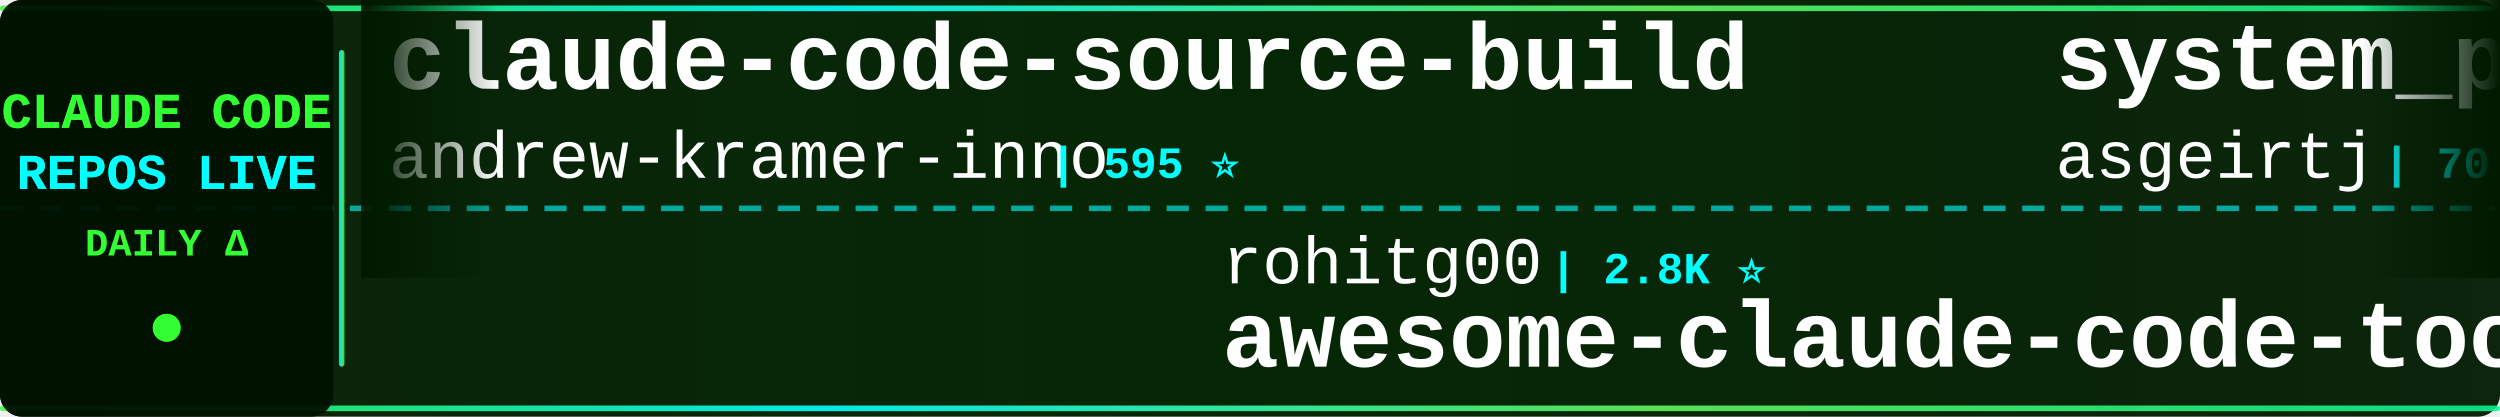
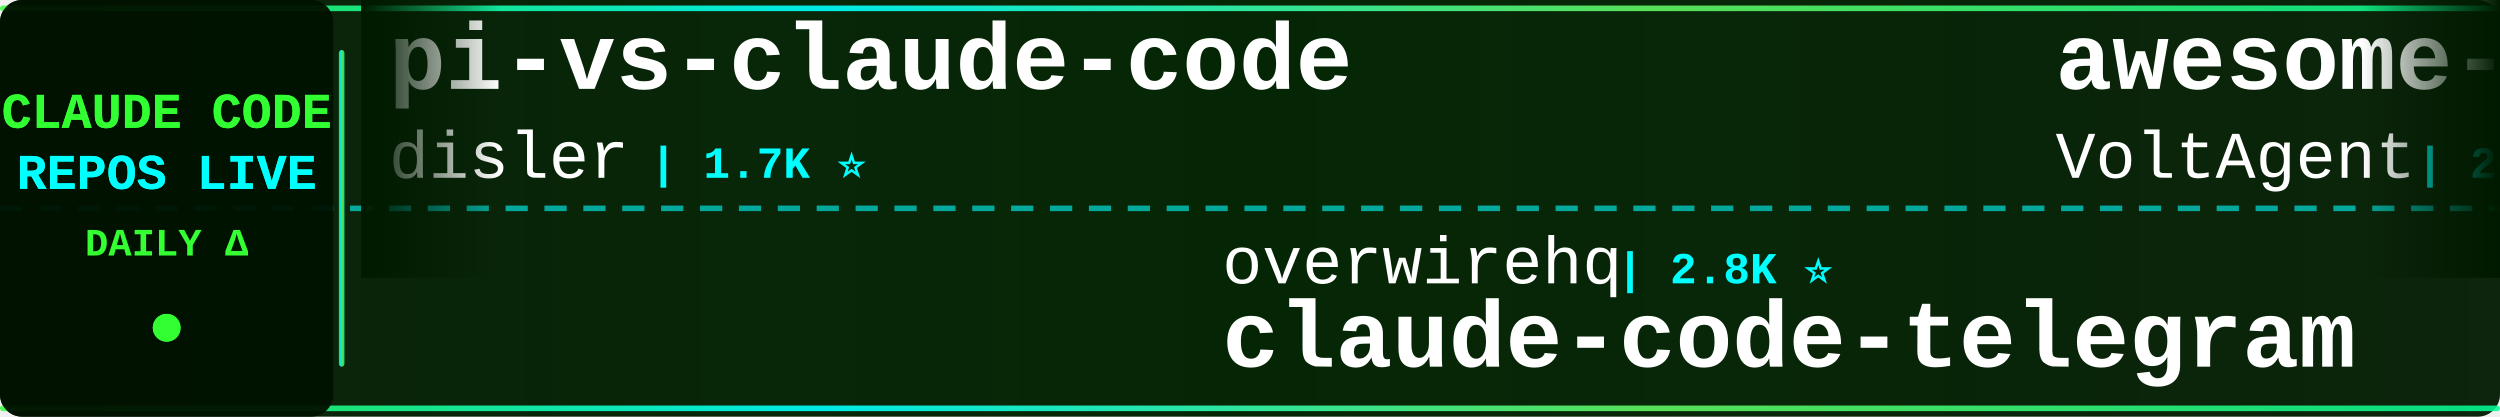
<svg xmlns="http://www.w3.org/2000/svg" width="900" height="150">
  <defs>
    <linearGradient id="tickerBg" x1="0%" y1="0%" x2="100%" y2="0%">
      <stop offset="0%" style="stop-color:#001a00;stop-opacity:0.95" />
      <stop offset="50%" style="stop-color:#002200;stop-opacity:0.98" />
      <stop offset="100%" style="stop-color:#001a00;stop-opacity:0.95" />
    </linearGradient>
    <linearGradient id="borderGrad" x1="0%" y1="0%" x2="100%" y2="0%">
      <stop offset="0%" style="stop-color:#33ff33;stop-opacity:0.85">
        <animate attributeName="stop-opacity" values="0.85;1;0.85" dur="2s" repeatCount="indefinite" />
      </stop>
      <stop offset="33%" style="stop-color:#00ffff;stop-opacity:0.9">
        <animate attributeName="stop-opacity" values="0.9;1;0.9" dur="2.2s" repeatCount="indefinite" />
      </stop>
      <stop offset="66%" style="stop-color:#66ff66;stop-opacity:0.85">
        <animate attributeName="stop-opacity" values="0.85;1;0.85" dur="1.8s" repeatCount="indefinite" />
      </stop>
      <stop offset="100%" style="stop-color:#00ff99;stop-opacity:0.85">
        <animate attributeName="stop-opacity" values="0.85;1;0.85" dur="2s" repeatCount="indefinite" />
      </stop>
    </linearGradient>
    <filter id="textGlow">
      <feGaussianBlur stdDeviation="0.1" result="coloredBlur" />
      <feMerge>
        <feMergeNode in="coloredBlur" />
        <feMergeNode in="SourceGraphic" />
      </feMerge>
    </filter>
    <filter id="metricGlow">
      <feGaussianBlur stdDeviation="0.2" result="coloredBlur" />
      <feMerge>
        <feMergeNode in="coloredBlur" />
        <feMergeNode in="SourceGraphic" />
      </feMerge>
    </filter>
    <linearGradient id="leftFade" x1="0%" y1="0%" x2="100%" y2="0%">
      <stop offset="0%" style="stop-color:#001a00;stop-opacity:1" />
      <stop offset="100%" style="stop-color:#001a00;stop-opacity:0" />
    </linearGradient>
    <linearGradient id="rightFade" x1="0%" y1="0%" x2="100%" y2="0%">
      <stop offset="0%" style="stop-color:#001a00;stop-opacity:0" />
      <stop offset="100%" style="stop-color:#001a00;stop-opacity:1" />
    </linearGradient>
  </defs>
  <rect width="900" height="150" fill="url(#tickerBg)" rx="8" />
  <rect x="0" y="2" width="900" height="2" fill="url(#borderGrad)" rx="1" />
  <rect x="0" y="146" width="900" height="2" fill="url(#borderGrad)" rx="1" />
  <line x1="0" y1="75" x2="900" y2="75" stroke="#00ffff" stroke-width="2" stroke-dasharray="8 6" opacity="0.6" />
  <rect x="0" y="0" width="120" height="150" fill="#001100" opacity="0.95" rx="8" />
  <text x="60" y="46" font-family="'Courier New', monospace" font-size="18" font-weight="bold" fill="#33ff33" text-anchor="middle" filter="url(#textGlow)">
    CLAUDE CODE
  </text>
  <text x="60" y="68" font-family="'Courier New', monospace" font-size="18" font-weight="bold" fill="#00ffff" text-anchor="middle" filter="url(#textGlow)">
    REPOS LIVE
  </text>
  <text x="60" y="92" font-family="'Courier New', monospace" font-size="14" font-weight="bold" fill="#33ff33" text-anchor="middle">
    DAILY Δ
  </text>
  <circle cx="60" cy="118" r="5" fill="#33ff33" filter="url(#metricGlow)">
    <animate attributeName="r" values="4;6;4" dur="1.5s" repeatCount="indefinite" />
    <animate attributeName="opacity" values="0.6;1;0.6" dur="1.5s" repeatCount="indefinite" />
  </circle>
  <rect x="122" y="18" width="2" height="114" fill="url(#borderGrad)" rx="1" />
  <clipPath id="tickerClip">
    <rect x="130" y="0" width="770" height="150" />
  </clipPath>
  <g clip-path="url(#tickerClip)">
    <g id="tickerItems">
      <animateTransform attributeName="transform" attributeType="XML" type="translate" from="0 0" to="-3000 0" dur="54s" repeatCount="indefinite" />
      <g transform="translate(0, 0)">
-         <text x="140" y="32" font-family="'Courier New', monospace" font-size="34" font-weight="bold" fill="#ffffff">claude-code-source-build</text>
-         <text x="140" y="64" font-family="'Courier New', monospace" font-size="24" font-weight="normal" fill="#ffffff" opacity="1.0">andrew-kramer-inno</text>
-         <text x="378" y="64" font-family="'Courier New', monospace" font-size="16" font-weight="bold" fill="#00ffff"> | 595 ⭐</text>
+         <text x="140" y="32" font-family="'Courier New', monospace" font-size="34" font-weight="bold" fill="#ffffff">pi-vs-claude-code</text>
+         <text x="140" y="64" font-family="'Courier New', monospace" font-size="24" font-weight="normal" fill="#ffffff" opacity="1.0">disler</text>
+         <text x="234" y="64" font-family="'Courier New', monospace" font-size="16" font-weight="bold" fill="#00ffff"> | 1.7K ⭐</text>
      </g>
      <g transform="translate(300, 0)">
-         <text x="140" y="102" font-family="'Courier New', monospace" font-size="24" font-weight="normal" fill="#ffffff" opacity="1.0">rohitg00</text>
-         <text x="258" y="102" font-family="'Courier New', monospace" font-size="16" font-weight="bold" fill="#00ffff"> | 2.8K ⭐</text>
-         <text x="140" y="132" font-family="'Courier New', monospace" font-size="34" font-weight="bold" fill="#ffffff">awesome-claude-code-tool...</text>
+         <text x="140" y="102" font-family="'Courier New', monospace" font-size="24" font-weight="normal" fill="#ffffff" opacity="1.0">overwirehq</text>
+         <text x="282" y="102" font-family="'Courier New', monospace" font-size="16" font-weight="bold" fill="#00ffff"> | 2.8K ⭐</text>
+         <text x="140" y="132" font-family="'Courier New', monospace" font-size="34" font-weight="bold" fill="#ffffff">claude-code-telegram</text>
      </g>
      <g transform="translate(600, 0)">
-         <text x="140" y="32" font-family="'Courier New', monospace" font-size="34" font-weight="bold" fill="#ffffff">system_prompts_leaks</text>
-         <text x="140" y="64" font-family="'Courier New', monospace" font-size="24" font-weight="normal" fill="#ffffff" opacity="1.0">asgeirtj</text>
-         <text x="258" y="64" font-family="'Courier New', monospace" font-size="16" font-weight="bold" fill="#00ffff"> | 70.8K ⭐ +4</text>
+         <text x="140" y="32" font-family="'Courier New', monospace" font-size="34" font-weight="bold" fill="#ffffff">awesome-claude-code-suba...</text>
+         <text x="140" y="64" font-family="'Courier New', monospace" font-size="24" font-weight="normal" fill="#ffffff" opacity="1.0">VoltAgent</text>
+         <text x="270" y="64" font-family="'Courier New', monospace" font-size="16" font-weight="bold" fill="#00ffff"> | 26.3K ⭐ +3</text>
      </g>
      <g transform="translate(900, 0)">
+         <text x="140" y="102" font-family="'Courier New', monospace" font-size="24" font-weight="normal" fill="#ffffff" opacity="1.0">AprilNEA</text>
+         <text x="258" y="102" font-family="'Courier New', monospace" font-size="16" font-weight="bold" fill="#00ffff"> | 391 ⭐</text>
+         <text x="140" y="132" font-family="'Courier New', monospace" font-size="34" font-weight="bold" fill="#ffffff">claude-code-source</text>
+       </g>
+       <g transform="translate(1200, 0)">
+         <text x="140" y="32" font-family="'Courier New', monospace" font-size="34" font-weight="bold" fill="#ffffff">claude-code-security-rev...</text>
+         <text x="140" y="64" font-family="'Courier New', monospace" font-size="24" font-weight="normal" fill="#ffffff" opacity="1.0">anthropics</text>
+         <text x="282" y="64" font-family="'Courier New', monospace" font-size="16" font-weight="bold" fill="#00ffff"> | 6.7K ⭐ +1</text>
+       </g>
+       <g transform="translate(1500, 0)">
+         <text x="140" y="102" font-family="'Courier New', monospace" font-size="24" font-weight="normal" fill="#ffffff" opacity="1.0">Donchitos</text>
+         <text x="270" y="102" font-family="'Courier New', monospace" font-size="16" font-weight="bold" fill="#00ffff"> | 35.4K ⭐ +67</text>
+         <text x="140" y="132" font-family="'Courier New', monospace" font-size="34" font-weight="bold" fill="#ffffff">Claude-Code-Game-Studios</text>
+       </g>
+       <g transform="translate(1800, 0)">
+         <text x="140" y="32" font-family="'Courier New', monospace" font-size="34" font-weight="bold" fill="#ffffff">claude-code-base-action</text>
+         <text x="140" y="64" font-family="'Courier New', monospace" font-size="24" font-weight="normal" fill="#ffffff" opacity="1.0">anthropics</text>
+         <text x="282" y="64" font-family="'Courier New', monospace" font-size="16" font-weight="bold" fill="#00ffff"> | 1.0K ⭐</text>
+       </g>
+       <g transform="translate(2100, 0)">
        <text x="140" y="102" font-family="'Courier New', monospace" font-size="24" font-weight="normal" fill="#ffffff" opacity="1.0">SeemSeam</text>
        <text x="258" y="102" font-family="'Courier New', monospace" font-size="16" font-weight="bold" fill="#00ffff"> | 3.6K ⭐</text>
        <text x="140" y="132" font-family="'Courier New', monospace" font-size="34" font-weight="bold" fill="#ffffff">claude_codex_bridge</text>
      </g>
-       <g transform="translate(1200, 0)">
-         <text x="140" y="32" font-family="'Courier New', monospace" font-size="34" font-weight="bold" fill="#ffffff">claude-code-spec-workflo...</text>
-         <text x="140" y="64" font-family="'Courier New', monospace" font-size="24" font-weight="normal" fill="#ffffff" opacity="1.0">Pimzino</text>
-         <text x="246" y="64" font-family="'Courier New', monospace" font-size="16" font-weight="bold" fill="#00ffff"> | 3.9K ⭐</text>
-       </g>
-       <g transform="translate(1500, 0)">
-         <text x="140" y="102" font-family="'Courier New', monospace" font-size="24" font-weight="normal" fill="#ffffff" opacity="1.0">kodu-ai</text>
-         <text x="246" y="102" font-family="'Courier New', monospace" font-size="16" font-weight="bold" fill="#00ffff"> | 5.2K ⭐</text>
-         <text x="140" y="132" font-family="'Courier New', monospace" font-size="34" font-weight="bold" fill="#ffffff">claude-coder</text>
-       </g>
-       <g transform="translate(1800, 0)">
-         <text x="140" y="32" font-family="'Courier New', monospace" font-size="34" font-weight="bold" fill="#ffffff">claude-code-rev</text>
-         <text x="140" y="64" font-family="'Courier New', monospace" font-size="24" font-weight="normal" fill="#ffffff" opacity="1.0">oboard</text>
-         <text x="234" y="64" font-family="'Courier New', monospace" font-size="16" font-weight="bold" fill="#00ffff"> | 3.3K ⭐ +1</text>
-       </g>
-       <g transform="translate(2100, 0)">
-         <text x="140" y="102" font-family="'Courier New', monospace" font-size="24" font-weight="normal" fill="#ffffff" opacity="1.0">pengchengneo</text>
-         <text x="306" y="102" font-family="'Courier New', monospace" font-size="16" font-weight="bold" fill="#00ffff"> | 1.8K ⭐</text>
-         <text x="140" y="132" font-family="'Courier New', monospace" font-size="34" font-weight="bold" fill="#ffffff">Claude-Code</text>
-       </g>
      <g transform="translate(2400, 0)">
-         <text x="140" y="32" font-family="'Courier New', monospace" font-size="34" font-weight="bold" fill="#ffffff">Claude-Code-Game-Studios</text>
-         <text x="140" y="64" font-family="'Courier New', monospace" font-size="24" font-weight="normal" fill="#ffffff" opacity="1.0">Donchitos</text>
-         <text x="270" y="64" font-family="'Courier New', monospace" font-size="16" font-weight="bold" fill="#00ffff"> | 35.3K ⭐ +48</text>
+         <text x="140" y="32" font-family="'Courier New', monospace" font-size="34" font-weight="bold" fill="#ffffff">sc-claude-code-files</text>
+         <text x="140" y="64" font-family="'Courier New', monospace" font-size="24" font-weight="normal" fill="#ffffff" opacity="1.0">https-deeplearning-ai</text>
+         <text x="414" y="64" font-family="'Courier New', monospace" font-size="16" font-weight="bold" fill="#00ffff"> | 561 ⭐</text>
      </g>
      <g transform="translate(2700, 0)">
-         <text x="140" y="102" font-family="'Courier New', monospace" font-size="24" font-weight="normal" fill="#ffffff" opacity="1.0">ccplugins</text>
-         <text x="270" y="102" font-family="'Courier New', monospace" font-size="16" font-weight="bold" fill="#00ffff"> | 997 ⭐</text>
-         <text x="140" y="132" font-family="'Courier New', monospace" font-size="34" font-weight="bold" fill="#ffffff">awesome-claude-code-plug...</text>
+         <text x="140" y="102" font-family="'Courier New', monospace" font-size="24" font-weight="normal" fill="#ffffff" opacity="1.0">davila7</text>
+         <text x="246" y="102" font-family="'Courier New', monospace" font-size="16" font-weight="bold" fill="#00ffff"> | 33.1K ⭐</text>
+         <text x="140" y="132" font-family="'Courier New', monospace" font-size="34" font-weight="bold" fill="#ffffff">claude-code-templates</text>
      </g>
      <g transform="translate(3000, 0)">
-         <text x="140" y="32" font-family="'Courier New', monospace" font-size="34" font-weight="bold" fill="#ffffff">claude-code-source-build</text>
-         <text x="140" y="64" font-family="'Courier New', monospace" font-size="24" font-weight="normal" fill="#ffffff" opacity="1.0">andrew-kramer-inno</text>
-         <text x="378" y="64" font-family="'Courier New', monospace" font-size="16" font-weight="bold" fill="#00ffff"> | 595 ⭐</text>
+         <text x="140" y="32" font-family="'Courier New', monospace" font-size="34" font-weight="bold" fill="#ffffff">pi-vs-claude-code</text>
+         <text x="140" y="64" font-family="'Courier New', monospace" font-size="24" font-weight="normal" fill="#ffffff" opacity="1.0">disler</text>
+         <text x="234" y="64" font-family="'Courier New', monospace" font-size="16" font-weight="bold" fill="#00ffff"> | 1.7K ⭐</text>
      </g>
      <g transform="translate(3300, 0)">
-         <text x="140" y="102" font-family="'Courier New', monospace" font-size="24" font-weight="normal" fill="#ffffff" opacity="1.0">rohitg00</text>
-         <text x="258" y="102" font-family="'Courier New', monospace" font-size="16" font-weight="bold" fill="#00ffff"> | 2.8K ⭐</text>
-         <text x="140" y="132" font-family="'Courier New', monospace" font-size="34" font-weight="bold" fill="#ffffff">awesome-claude-code-tool...</text>
+         <text x="140" y="102" font-family="'Courier New', monospace" font-size="24" font-weight="normal" fill="#ffffff" opacity="1.0">overwirehq</text>
+         <text x="282" y="102" font-family="'Courier New', monospace" font-size="16" font-weight="bold" fill="#00ffff"> | 2.8K ⭐</text>
+         <text x="140" y="132" font-family="'Courier New', monospace" font-size="34" font-weight="bold" fill="#ffffff">claude-code-telegram</text>
      </g>
      <g transform="translate(3600, 0)">
-         <text x="140" y="32" font-family="'Courier New', monospace" font-size="34" font-weight="bold" fill="#ffffff">system_prompts_leaks</text>
-         <text x="140" y="64" font-family="'Courier New', monospace" font-size="24" font-weight="normal" fill="#ffffff" opacity="1.0">asgeirtj</text>
-         <text x="258" y="64" font-family="'Courier New', monospace" font-size="16" font-weight="bold" fill="#00ffff"> | 70.8K ⭐ +4</text>
+         <text x="140" y="32" font-family="'Courier New', monospace" font-size="34" font-weight="bold" fill="#ffffff">awesome-claude-code-suba...</text>
+         <text x="140" y="64" font-family="'Courier New', monospace" font-size="24" font-weight="normal" fill="#ffffff" opacity="1.0">VoltAgent</text>
+         <text x="270" y="64" font-family="'Courier New', monospace" font-size="16" font-weight="bold" fill="#00ffff"> | 26.3K ⭐ +3</text>
      </g>
      <g transform="translate(3900, 0)">
-         <text x="140" y="102" font-family="'Courier New', monospace" font-size="24" font-weight="normal" fill="#ffffff" opacity="1.0">SeemSeam</text>
-         <text x="258" y="102" font-family="'Courier New', monospace" font-size="16" font-weight="bold" fill="#00ffff"> | 3.6K ⭐</text>
-         <text x="140" y="132" font-family="'Courier New', monospace" font-size="34" font-weight="bold" fill="#ffffff">claude_codex_bridge</text>
+         <text x="140" y="102" font-family="'Courier New', monospace" font-size="24" font-weight="normal" fill="#ffffff" opacity="1.0">AprilNEA</text>
+         <text x="258" y="102" font-family="'Courier New', monospace" font-size="16" font-weight="bold" fill="#00ffff"> | 391 ⭐</text>
+         <text x="140" y="132" font-family="'Courier New', monospace" font-size="34" font-weight="bold" fill="#ffffff">claude-code-source</text>
      </g>
    </g>
  </g>
  <rect x="130" y="0" width="50" height="100" fill="url(#leftFade)" />
  <rect x="850" y="0" width="50" height="100" fill="url(#rightFade)" />
</svg>
